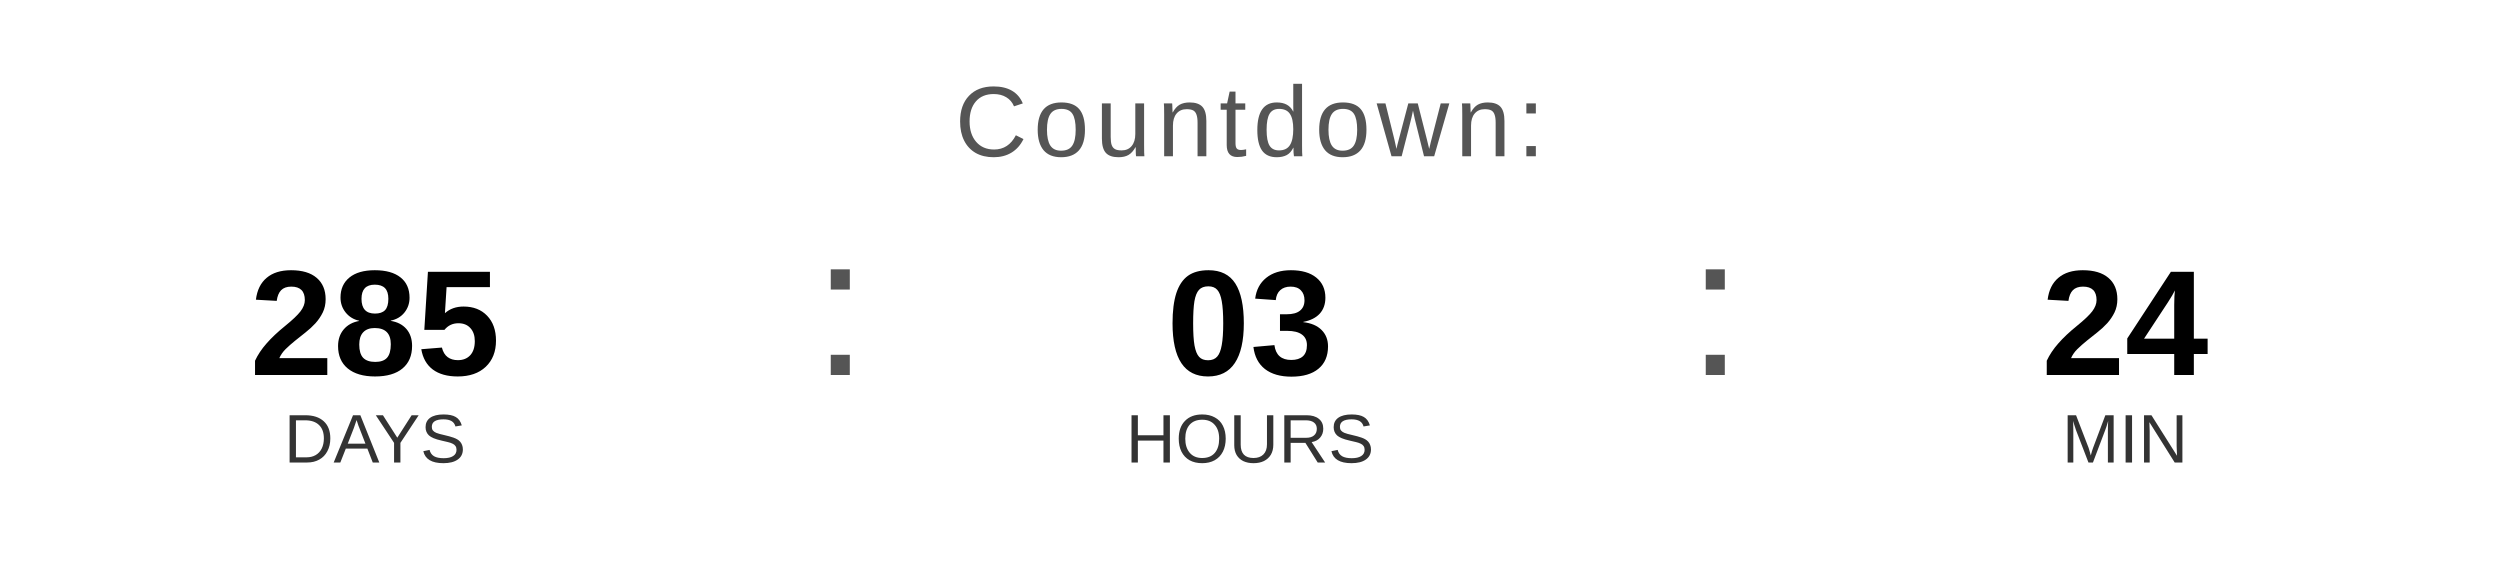
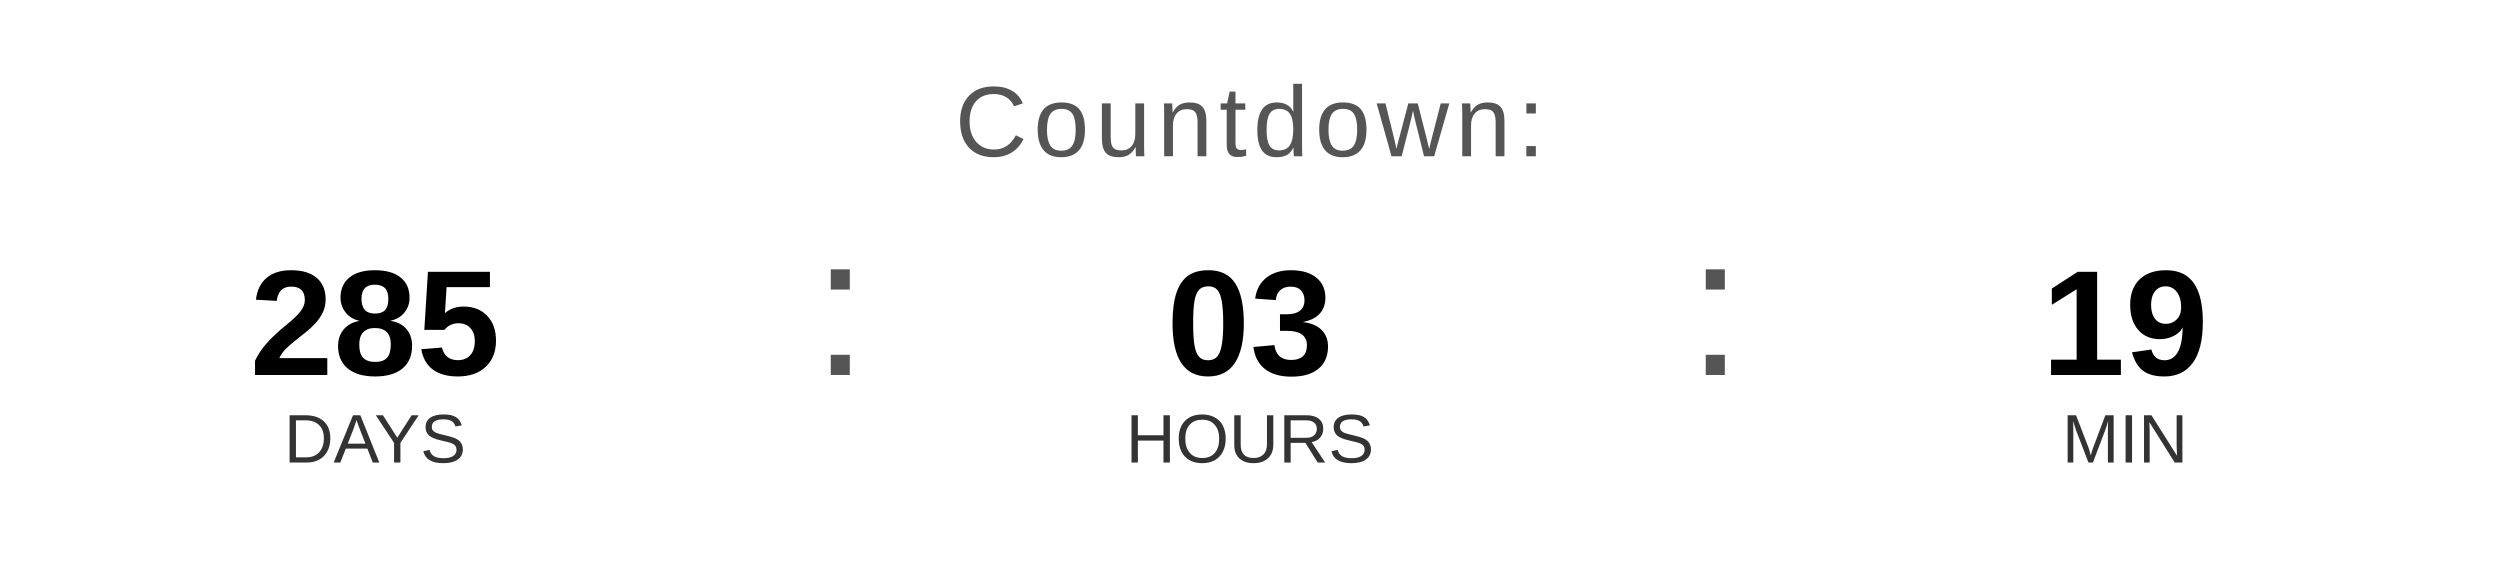
<svg xmlns="http://www.w3.org/2000/svg" width="400" height="90" viewBox="0 0 400 90">
  <text x="200" y="25" font-family="Arial, Helvetica, sans-serif" font-size="16" fill="#555555" text-anchor="middle" letter-spacing="1">
    Countdown:
  </text>
  <text x="60" y="60" font-family="Arial, Helvetica, sans-serif" font-size="24" font-weight="bold" fill="#000000" text-anchor="middle">285</text>
  <text x="60" y="74" font-family="Arial, Helvetica, sans-serif" font-size="11" fill="#333333" text-anchor="middle">DAYS</text>
  <text x="130" y="60" font-family="Arial, sans-serif" font-size="32" fill="#555555">:</text>
  <text x="200" y="60" font-family="Arial, Helvetica, sans-serif" font-size="24" font-weight="bold" fill="#000000" text-anchor="middle">03</text>
  <text x="200" y="74" font-family="Arial, Helvetica, sans-serif" font-size="11" fill="#333333" text-anchor="middle">HOURS</text>
  <text x="270" y="60" font-family="Arial, sans-serif" font-size="32" fill="#555555">:</text>
-   <text x="340" y="60" font-family="Arial, Helvetica, sans-serif" font-size="24" font-weight="bold" fill="#000000" text-anchor="middle">24</text>
+   <text x="340" y="60" font-family="Arial, Helvetica, sans-serif" font-size="24" font-weight="bold" fill="#000000" text-anchor="middle">19</text>
  <text x="340" y="74" font-family="Arial, Helvetica, sans-serif" font-size="11" fill="#333333" text-anchor="middle">MIN</text>
</svg>
